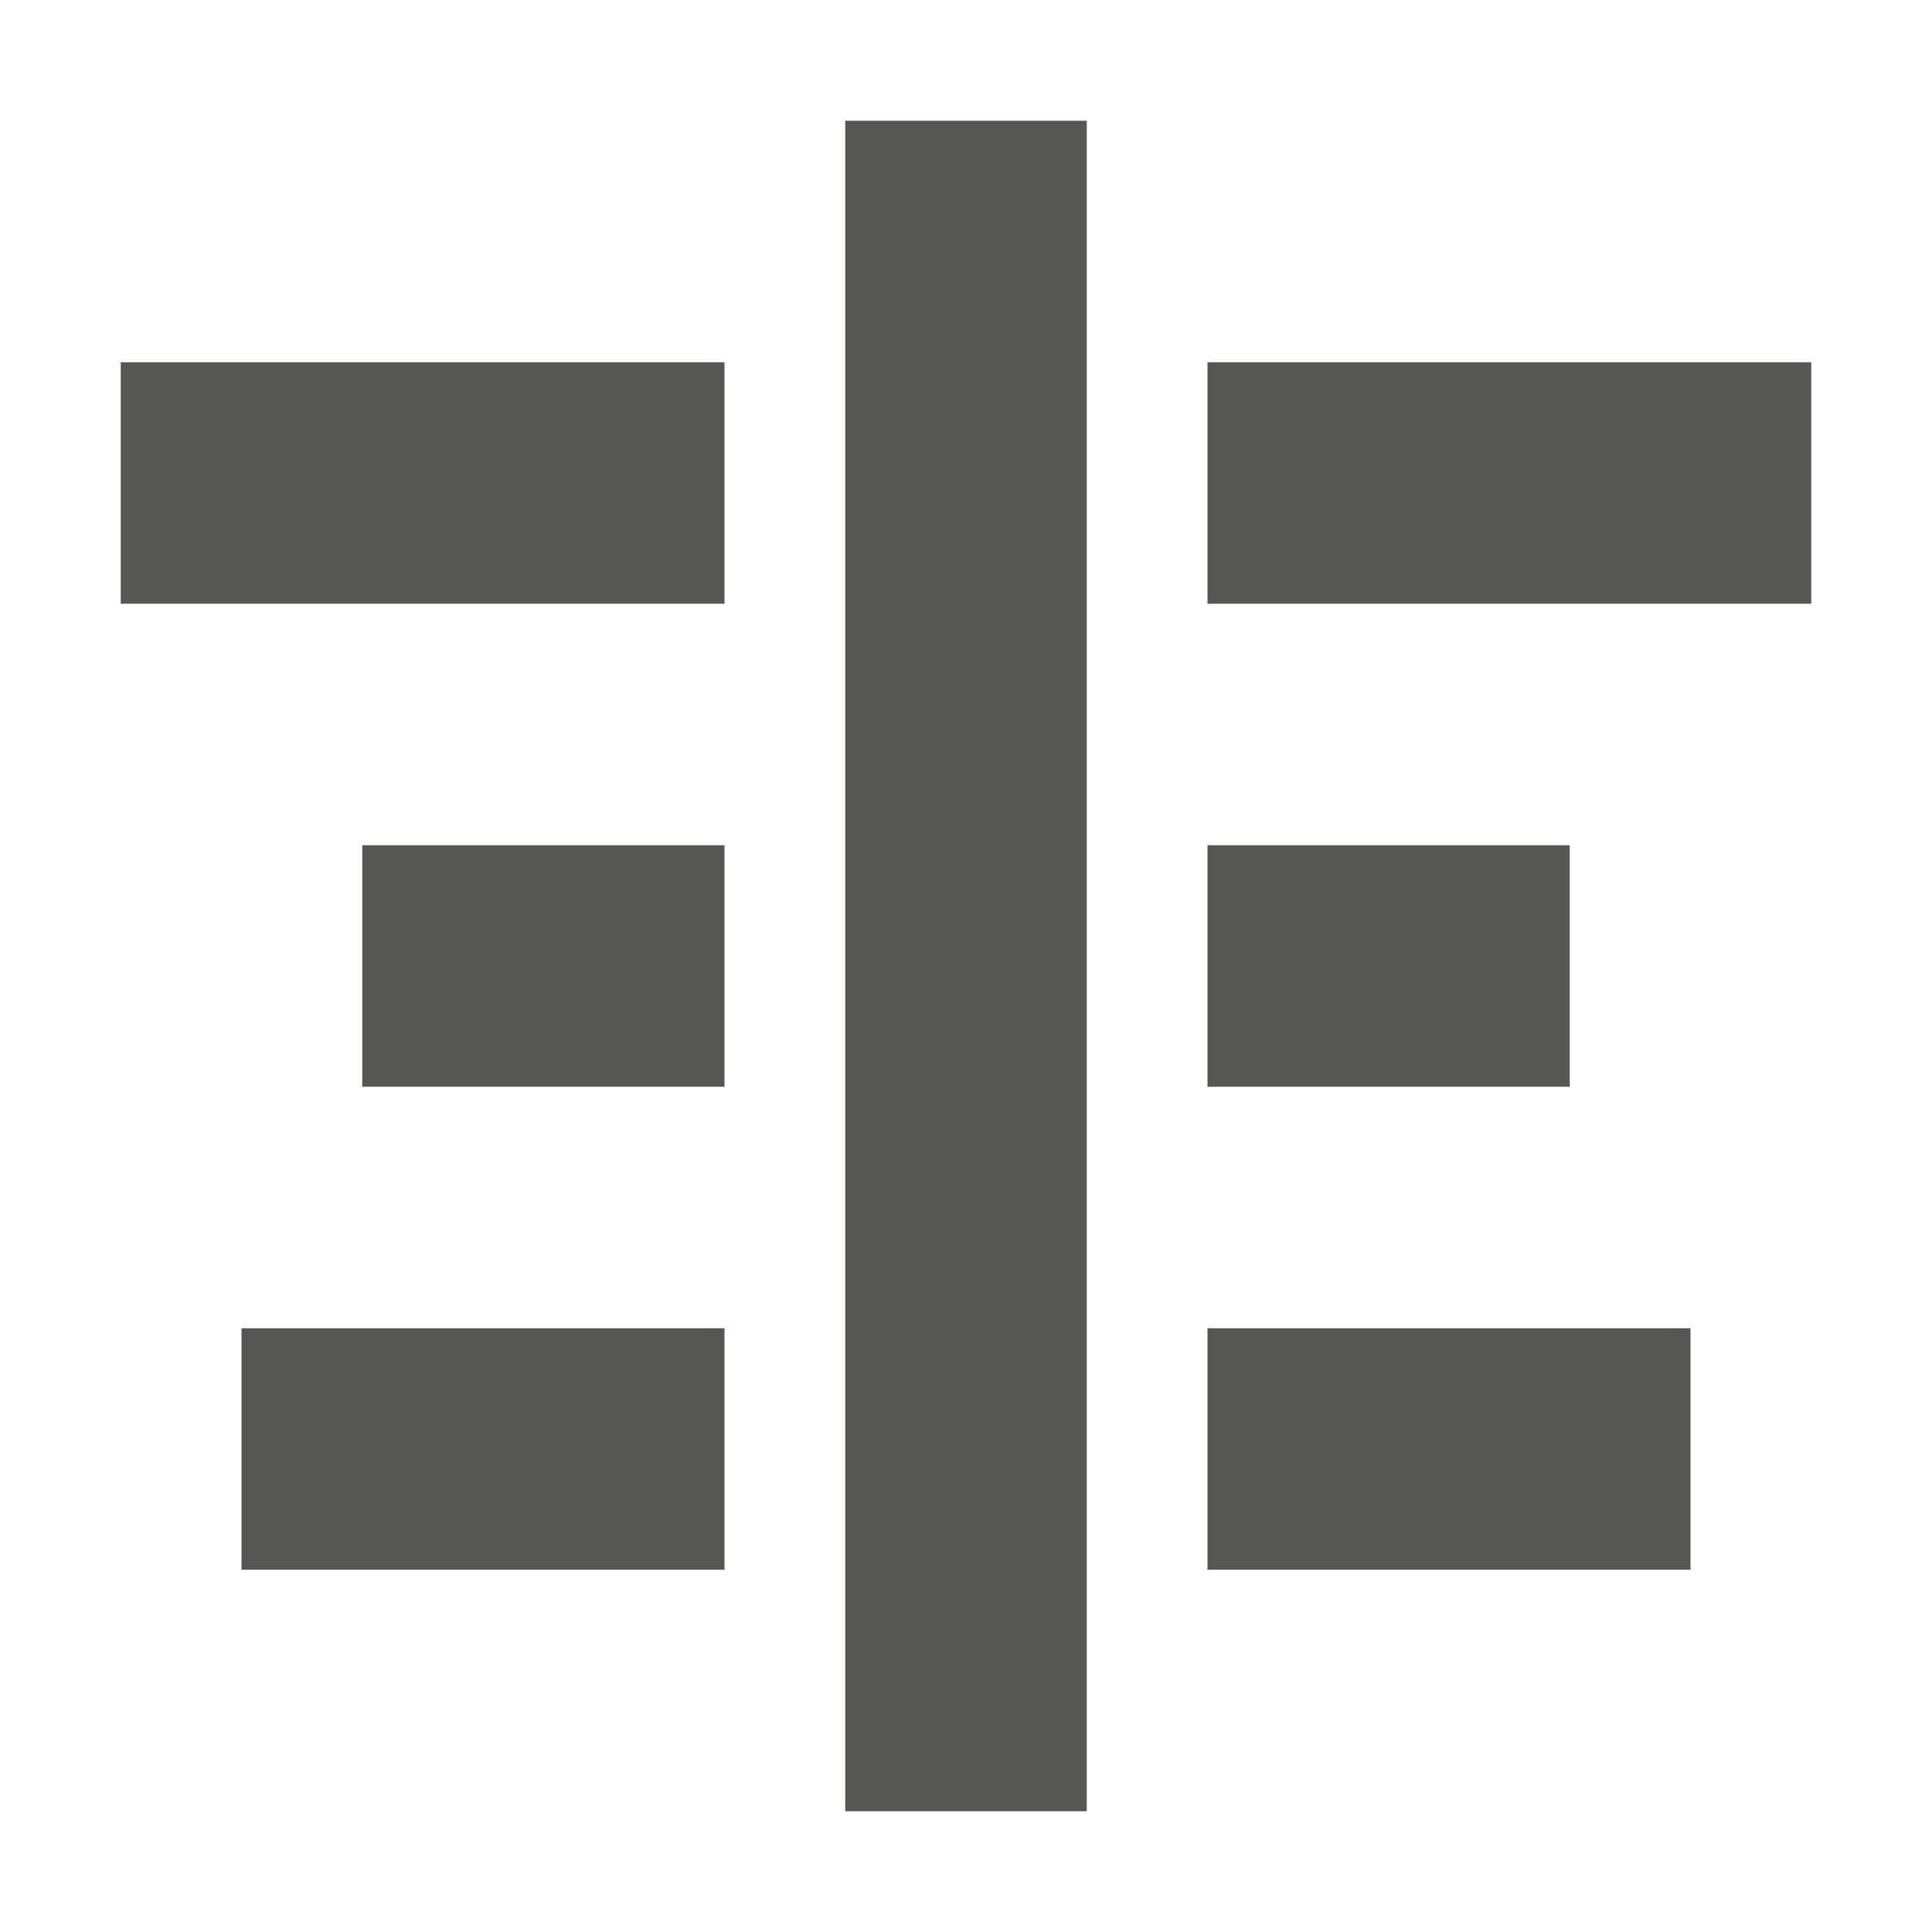
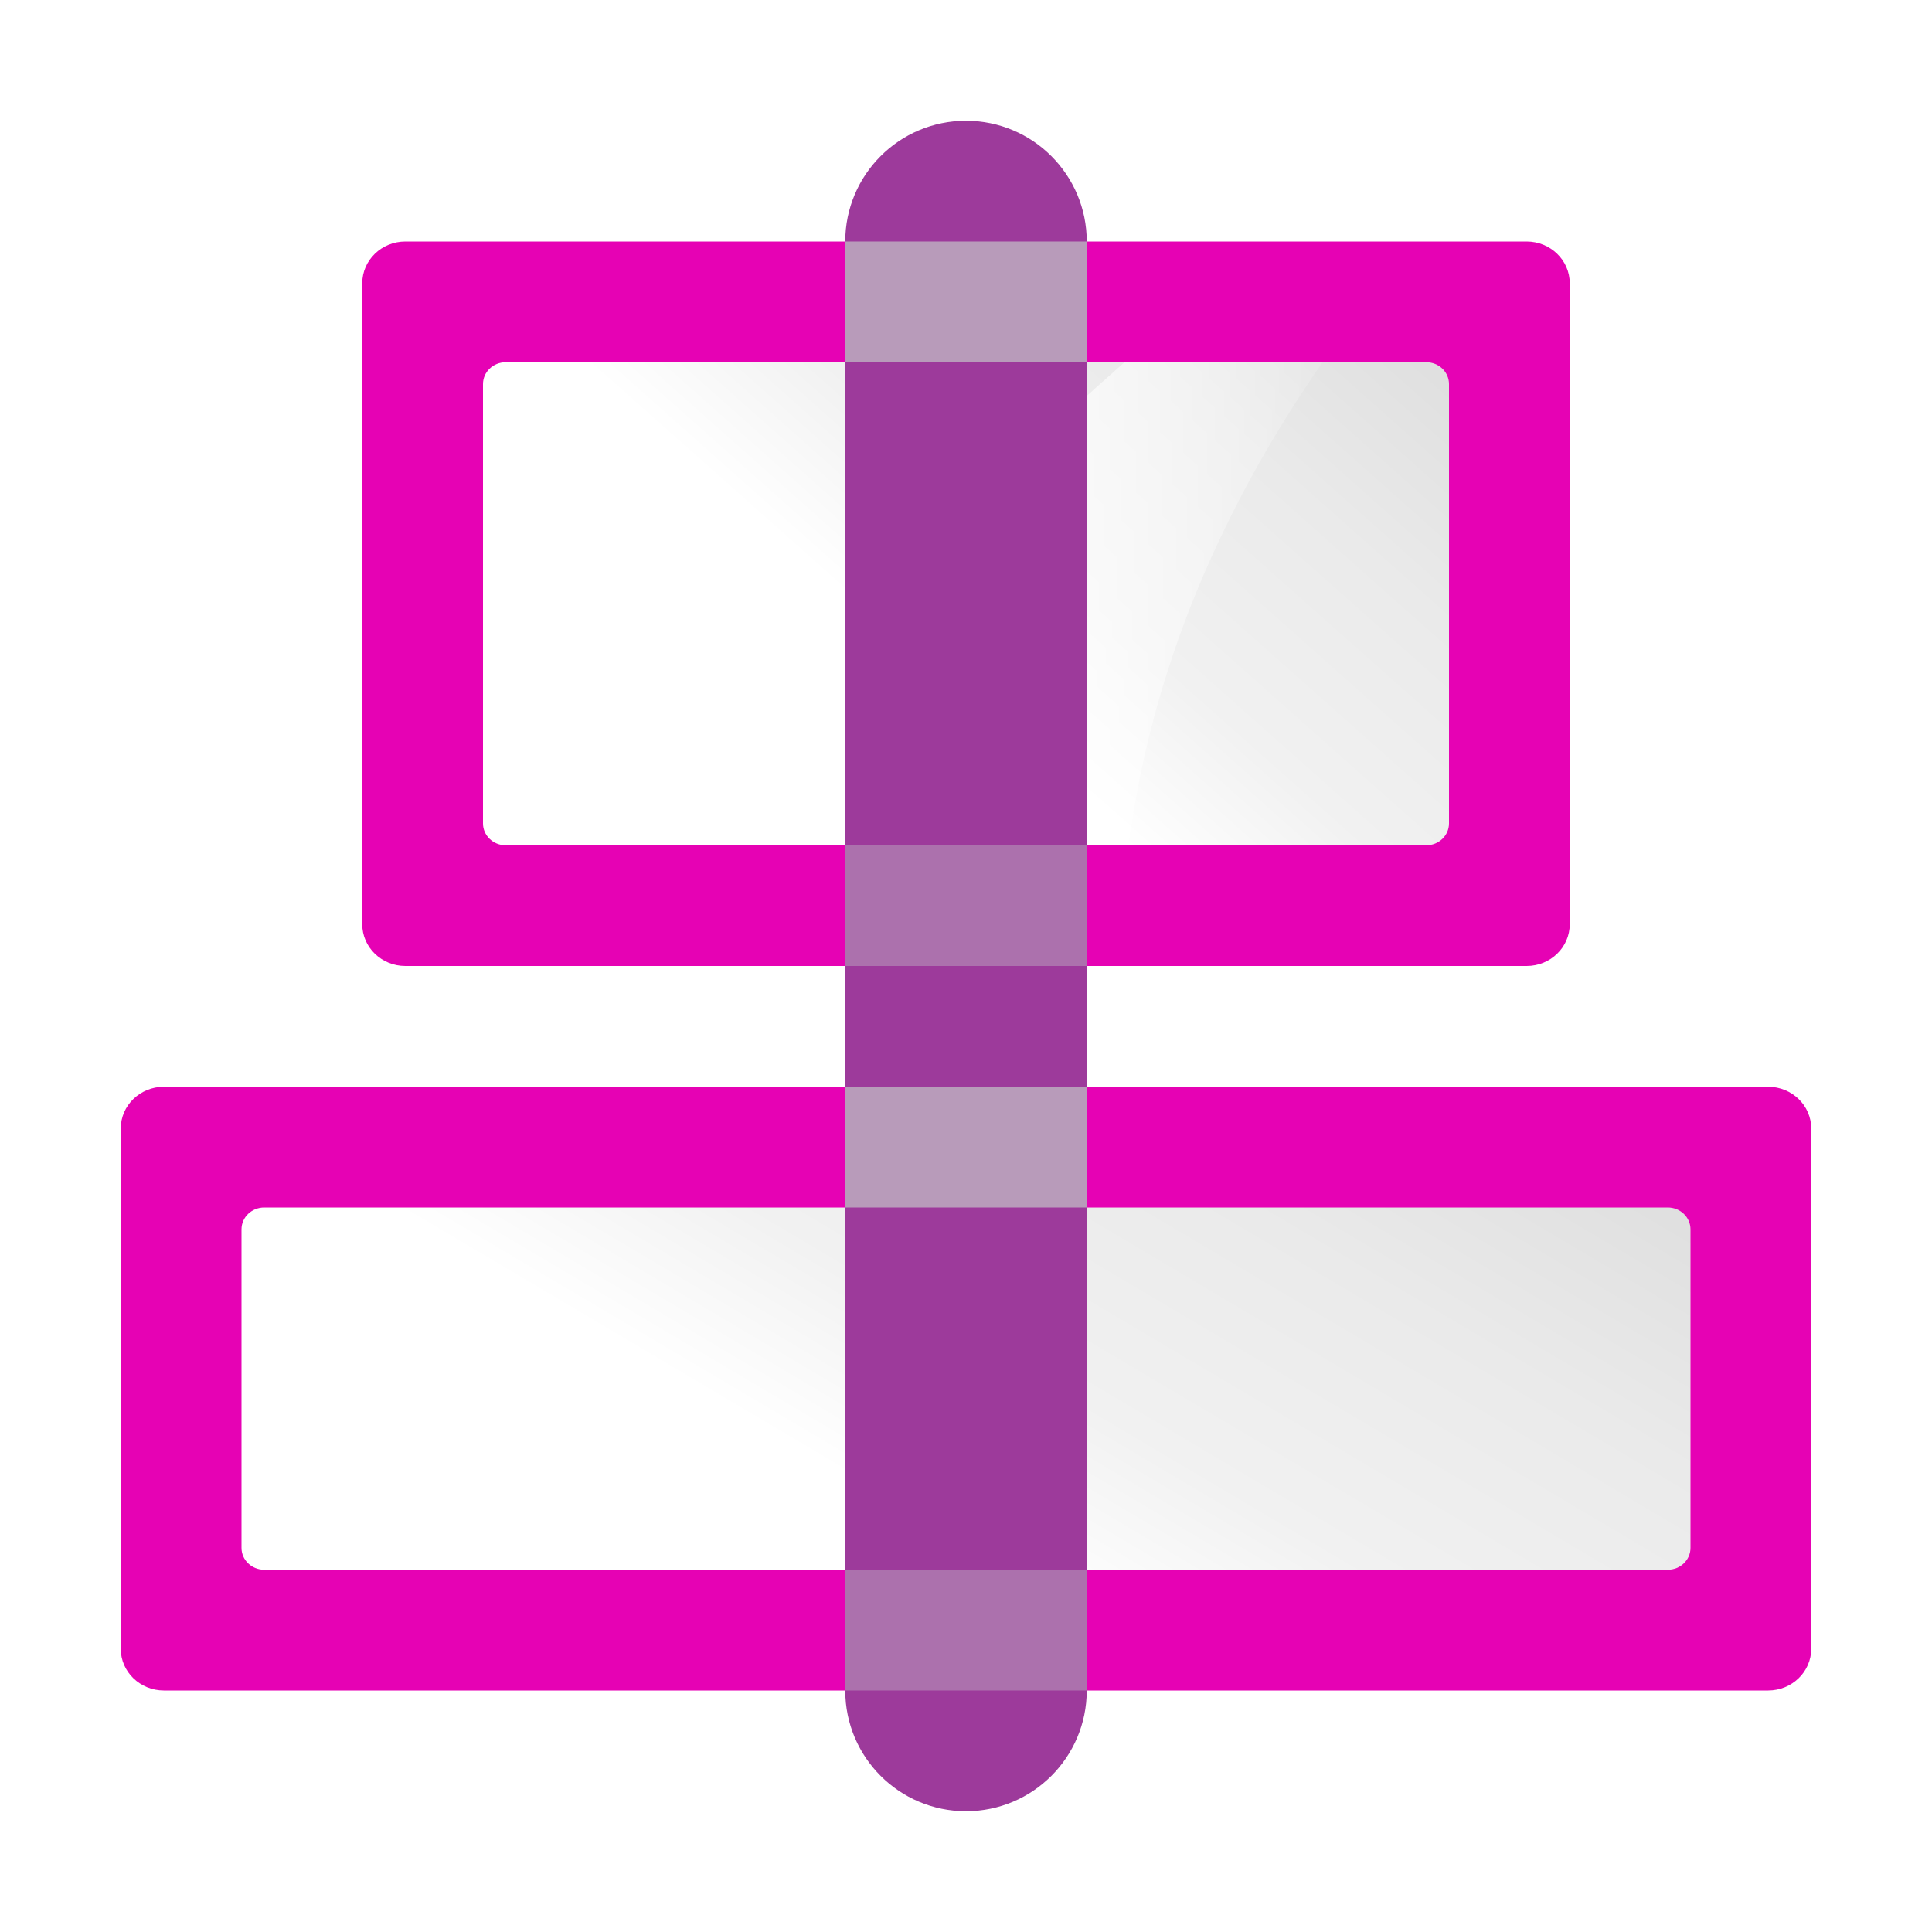
- <svg xmlns="http://www.w3.org/2000/svg" viewBox="0 0 16 16">
-   <path d="m7 1v14h2v-14zm-6 2v2h5v-2zm9 0v2h5v-2zm-7 4v2h3v-2zm7 0v2h3v-2zm-8 4v2h4v-2zm8 0v2h4v-2z" fill="#555753" />
+ <svg xmlns="http://www.w3.org/2000/svg" xmlns:xlink="http://www.w3.org/1999/xlink" height="16" width="16" version="1.1" id="svg64">
+   <defs id="defs68" />
+   <linearGradient id="a">
+     <stop offset="0" stop-color="#fff" id="stop2" />
+     <stop offset="1" stop-color="#fff" stop-opacity="0" id="stop4" />
+   </linearGradient>
+   <linearGradient id="b">
+     <stop offset="0" stop-color="#fff" id="stop7" />
+     <stop offset=".426" stop-color="#fff" id="stop9" />
+     <stop offset=".589" stop-color="#f1f1f1" id="stop11" />
+     <stop offset=".802" stop-color="#eaeaea" id="stop13" />
+     <stop offset="1" stop-color="#dfdfdf" id="stop15" />
+   </linearGradient>
+   <linearGradient id="c">
+     <stop offset="0" stop-color="#b4b4b6" id="stop18" />
+     <stop offset=".5" stop-color="#9c9ca1" id="stop20" />
+     <stop offset="1" stop-color="#cdcdd1" id="stop22" />
+   </linearGradient>
+   <linearGradient id="d" gradientTransform="matrix(0.125,0,0,0.05555556,1.25e-7,8.444445)" gradientUnits="userSpaceOnUse" x1="16" x2="112" xlink:href="#b" y1="100" y2="28" />
+   <linearGradient id="e" gradientTransform="matrix(0.01416999,0,0,0.00975894,0.08035012,3.637235)" gradientUnits="userSpaceOnUse" x1="399.775" x2="399.775" xlink:href="#c" y1="1164.67" y2="549.061" />
+   <linearGradient id="f" gradientTransform="matrix(0.01012142,0,0,0.00975894,2.343107,-3.362765)" gradientUnits="userSpaceOnUse" x1="399.775" x2="399.775" xlink:href="#c" y1="1164.67" y2="549.061" />
+   <linearGradient id="g" gradientTransform="matrix(0.6666667,0,0,0.4444445,21.33333,11.55556)" gradientUnits="userSpaceOnUse" x1="16" x2="112" xlink:href="#b" y1="100" y2="28" />
+   <linearGradient id="h" gradientUnits="userSpaceOnUse" x1="74.562" x2="105.625" xlink:href="#a" y1="96" y2="96" />
+   <linearGradient id="i" gradientUnits="userSpaceOnUse" x1="60.562" x2="91.625" xlink:href="#a" y1="40" y2="40" />
+   <linearGradient id="j" gradientTransform="matrix(0.2420295,0,0,0.142127,5.063764,-1.137016)" gradientUnits="userSpaceOnUse" x1="16.263" x2="28.913" y1="67.869" y2="-12.524">
+     <stop offset="0" stop-color="#0968ef" id="stop31" />
+     <stop offset="1" stop-color="#aecffc" id="stop33" />
+   </linearGradient>
+   <g id="g859">
+     <rect height="5" rx="0.357" ry="0.346" width="14" x="1" y="9" id="rect36" style="fill:#e602b4;stroke-width:0.125" />
+     <rect height="3" rx="0.188" ry="0.181" width="12" x="2" y="10" id="rect38" style="fill:url(#d);fill-rule:evenodd;stroke-width:0.125" />
+     <rect height="6" rx="0.357" ry="0.346" width="10" x="3" y="2" id="rect40" style="fill:#e602b4;stroke-width:0.125" />
+     <g transform="scale(0.125)" id="g48" style="fill-rule:evenodd">
+       <rect height="32" rx="1.5" ry="1.444" width="64" x="32" y="24" id="rect42" style="fill:url(#g)" />
+       <path d="M 74.5,24 C 63.816,33.428 53.802,43.626 47.562,56 H 74.781 C 76.306,44.153 81.065,33.451 87.625,24 Z" id="path46" style="fill:url(#i)" />
+     </g>
+     <rect height="14" rx="1" width="2" x="7" id="rect50" y="1" style="fill:#9d3a9b;stroke-width:0.125" ry="1" />
+     <g transform="scale(0.125)" id="g60" style="fill:#c3c3c7">
+       <path d="m 56,16 h 16 v 8 H 56 Z" id="path52" style="opacity:0.704" />
+       <path d="m 56,72 h 16 v 8 H 56 Z" id="path54" style="opacity:0.704" />
+       <path d="m 56,56 h 16 v 8 H 56 Z" id="path56" style="opacity:0.401" />
+       <path d="m 56,104 h 16 v 8 H 56 Z" id="path58" style="opacity:0.401" />
+     </g>
+   </g>
</svg>
